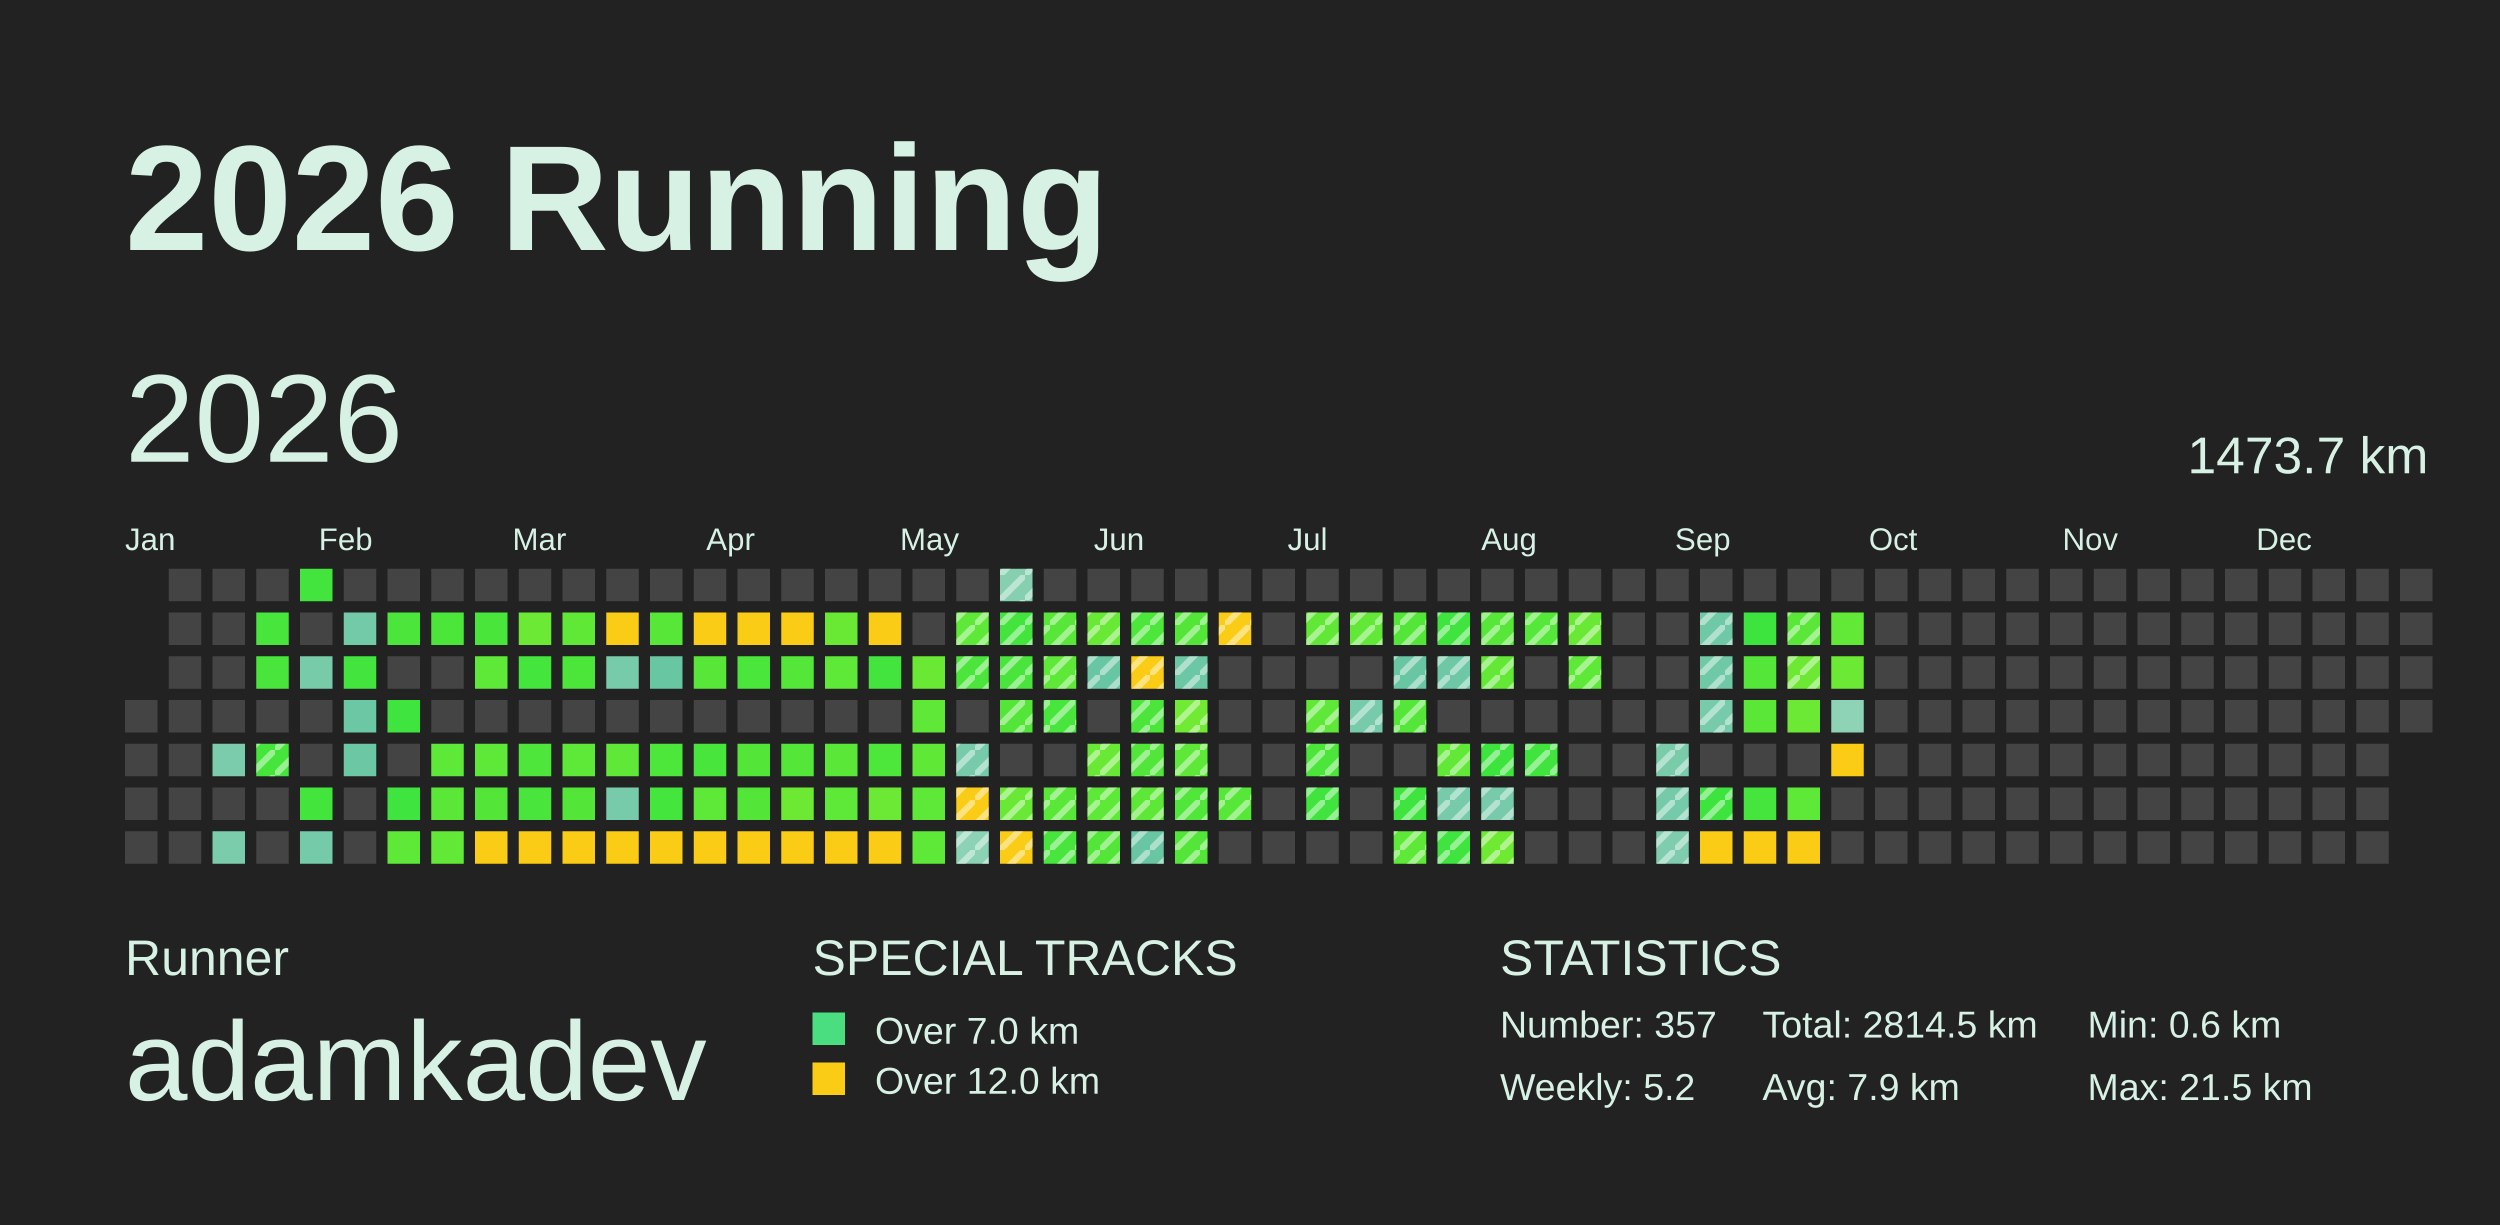
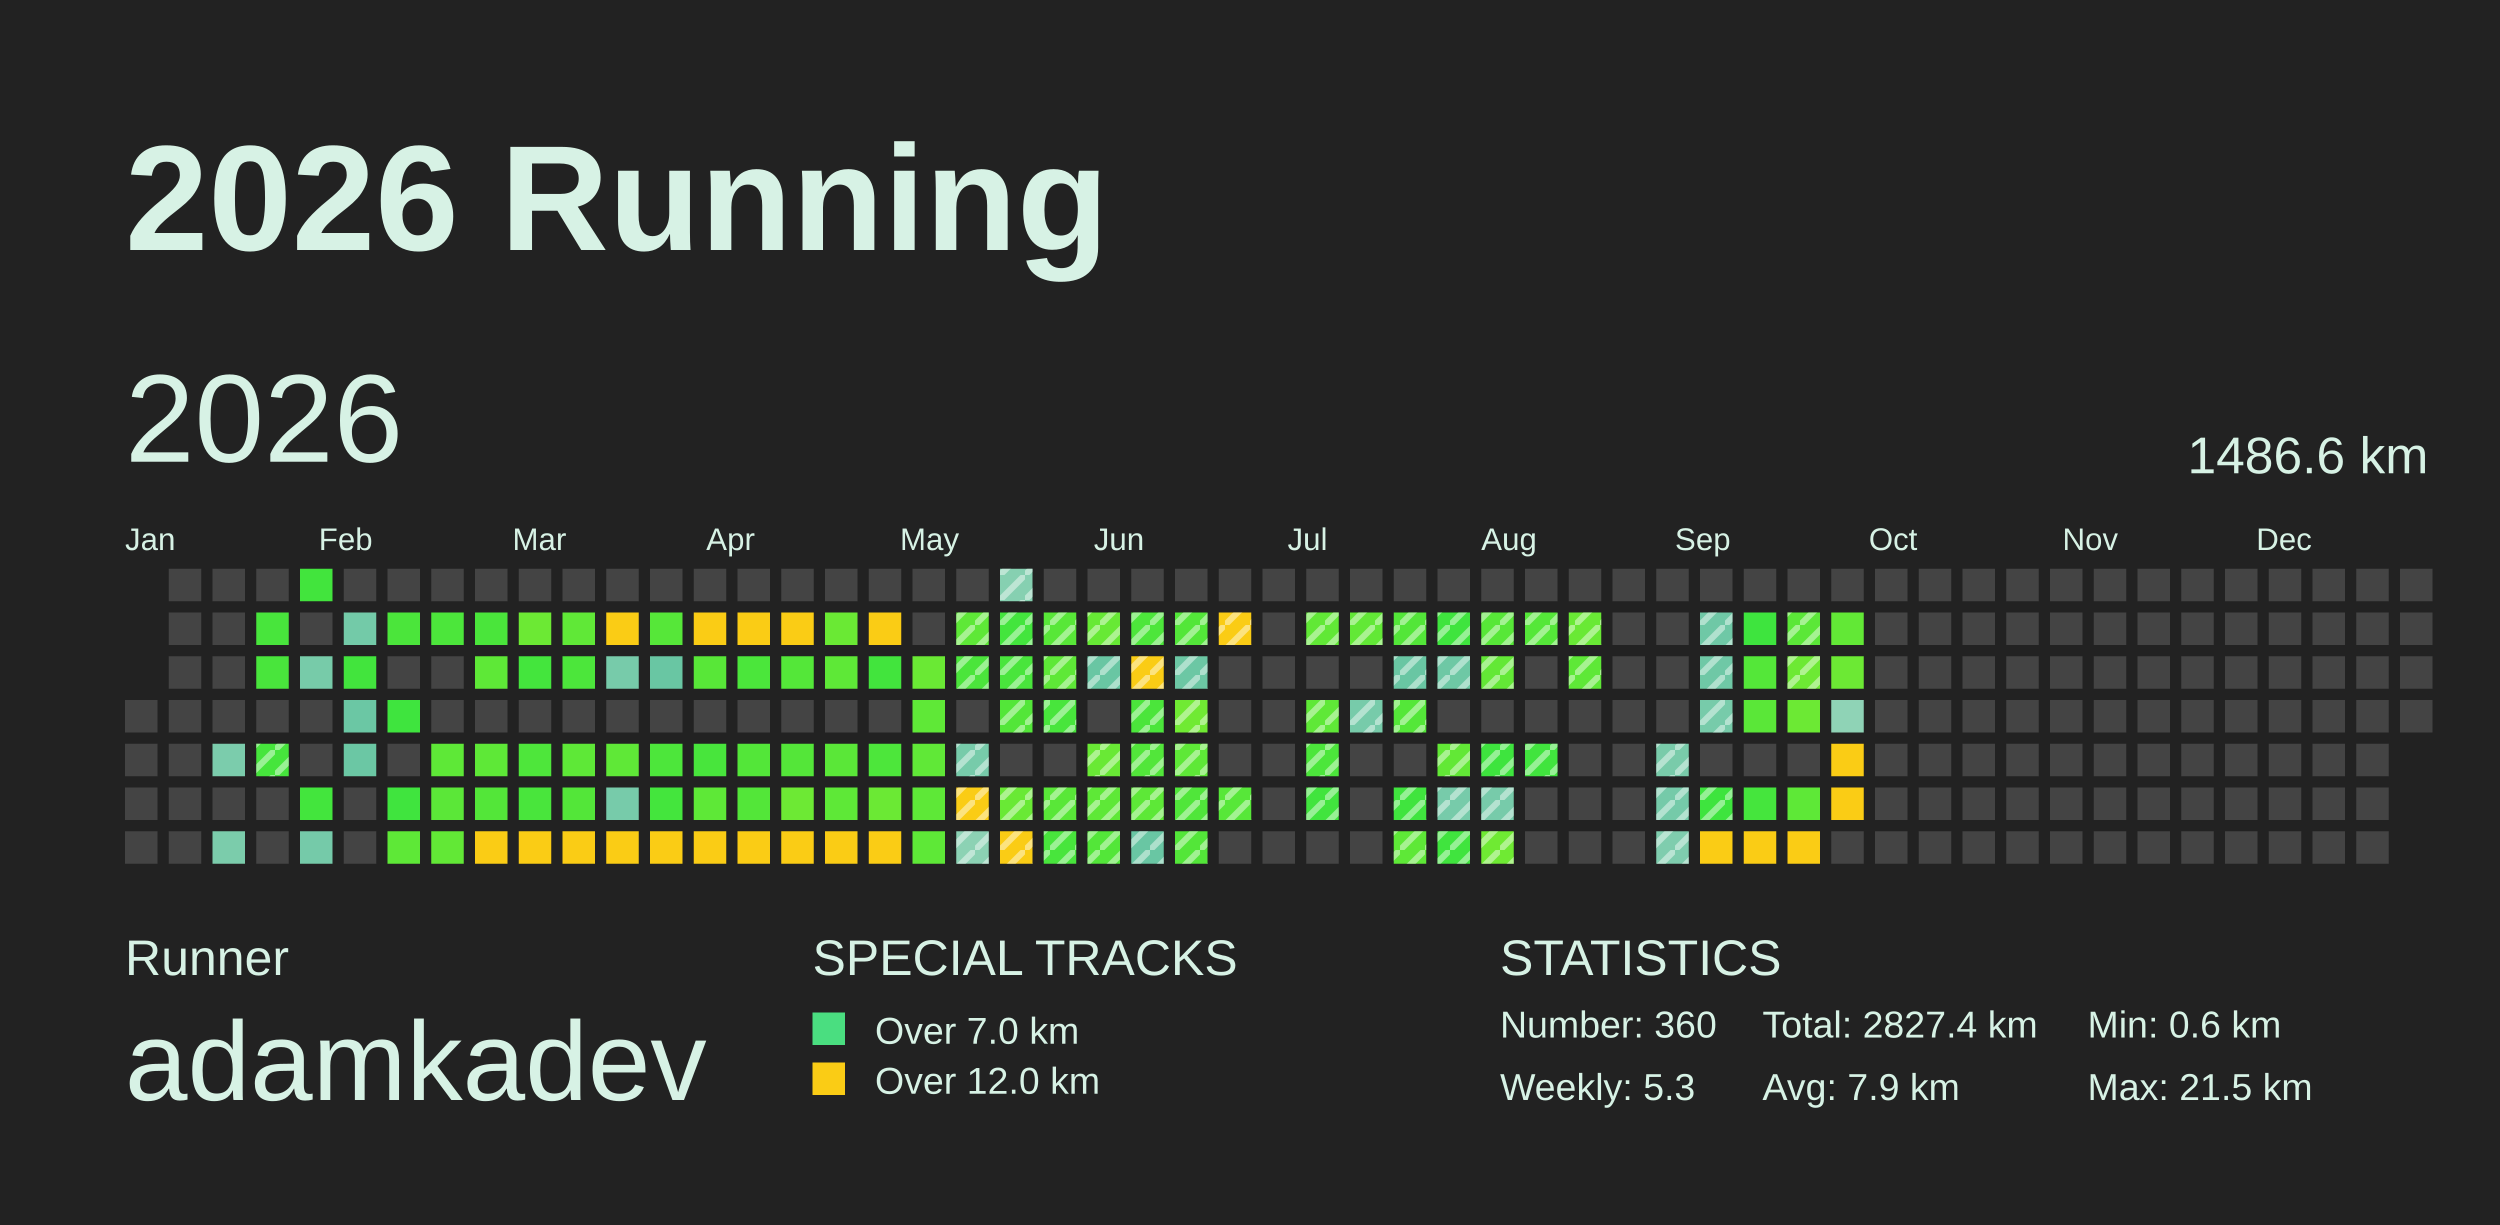
<svg xmlns="http://www.w3.org/2000/svg" baseProfile="full" height="98mm" version="1.1" viewBox="0,0,200,98" width="200mm">
  <defs>
    <pattern height="2" id="indoor-stripe" patternUnits="userSpaceOnUse" width="2">
      <line stroke="white" stroke-opacity="0.45" stroke-width="0.5" x1="0" x2="2" y1="2" y2="0" />
    </pattern>
  </defs>
  <rect fill="#222222" height="98" width="200" x="0" y="0" />
  <text fill="#D7F2E5" style="font-size:12px; font-family:Arial; font-weight:bold;" x="10" y="20">2026 Running</text>
  <text fill="#D7F2E5" style="font-size:4px; font-family:Arial" x="10" y="78">Runner</text>
  <text fill="#D7F2E5" style="font-size:9px; font-family:Arial" x="10" y="88">adamkadev</text>
  <text fill="#D7F2E5" style="font-size:4px; font-family:Arial" x="65" y="78">SPECIAL TRACKS</text>
  <rect fill="#4ADE80" height="2.6" width="2.6" x="65" y="81" />
  <text fill="#D7F2E5" style="font-size:3px; font-family:Arial" x="70" y="83.5">Over 7.0 km</text>
  <rect fill="#FACC15" height="2.6" width="2.6" x="65" y="85" />
  <text fill="#D7F2E5" style="font-size:3px; font-family:Arial" x="70" y="87.5">Over 12.0 km</text>
  <text fill="#D7F2E5" style="font-size:4px; font-family:Arial" x="120" y="78">STATISTICS</text>
-   <text fill="#D7F2E5" style="font-size:3px; font-family:Arial" x="120" y="83">Number: 357</text>
-   <text fill="#D7F2E5" style="font-size:3px; font-family:Arial" x="120" y="88">Weekly: 5.2</text>
-   <text fill="#D7F2E5" style="font-size:3px; font-family:Arial" x="141" y="83">Total: 2814.5 km</text>
+   <text fill="#D7F2E5" style="font-size:3px; font-family:Arial" x="120" y="83">Number: 360</text>
+   <text fill="#D7F2E5" style="font-size:3px; font-family:Arial" x="120" y="88">Weekly: 5.3</text>
+   <text fill="#D7F2E5" style="font-size:3px; font-family:Arial" x="141" y="83">Total: 2827.4 km</text>
  <text fill="#D7F2E5" style="font-size:3px; font-family:Arial" x="141" y="88">Avg: 7.9 km</text>
  <text fill="#D7F2E5" style="font-size:3px; font-family:Arial" x="167" y="83">Min: 0.6 km</text>
  <text fill="#D7F2E5" style="font-size:3px; font-family:Arial" x="167" y="88">Max: 21.5 km</text>
  <text dominant-baseline="hanging" fill="#D7F2E5" style="font-size:10.0px; font-family:Arial;" x="10" y="30">2026</text>
-   <text dominant-baseline="hanging" fill="#D7F2E5" style="font-size:4.125px; font-family:Arial;" x="175" y="35">1473.7 km</text>
+   <text dominant-baseline="hanging" fill="#D7F2E5" style="font-size:4.125px; font-family:Arial;" x="175" y="35">1486.6 km</text>
  <text fill="#D7F2E5" style="font-size:2.5px; font-family:Arial" x="10.0" y="44">Jan</text>
  <text fill="#D7F2E5" style="font-size:2.5px; font-family:Arial" x="25.5" y="44">Feb</text>
  <text fill="#D7F2E5" style="font-size:2.5px; font-family:Arial" x="41.0" y="44">Mar</text>
  <text fill="#D7F2E5" style="font-size:2.5px; font-family:Arial" x="56.5" y="44">Apr</text>
  <text fill="#D7F2E5" style="font-size:2.5px; font-family:Arial" x="72.0" y="44">May</text>
  <text fill="#D7F2E5" style="font-size:2.5px; font-family:Arial" x="87.5" y="44">Jun</text>
  <text fill="#D7F2E5" style="font-size:2.5px; font-family:Arial" x="103.0" y="44">Jul</text>
  <text fill="#D7F2E5" style="font-size:2.5px; font-family:Arial" x="118.5" y="44">Aug</text>
  <text fill="#D7F2E5" style="font-size:2.5px; font-family:Arial" x="134.0" y="44">Sep</text>
  <text fill="#D7F2E5" style="font-size:2.5px; font-family:Arial" x="149.5" y="44">Oct</text>
  <text fill="#D7F2E5" style="font-size:2.5px; font-family:Arial" x="165.0" y="44">Nov</text>
  <text fill="#D7F2E5" style="font-size:2.5px; font-family:Arial" x="180.5" y="44">Dec</text>
  <rect fill="#444444" height="2.6" width="2.6" x="10.0" y="56.0" />
  <rect fill="#444444" height="2.6" width="2.6" x="10.0" y="59.5" />
  <rect fill="#444444" height="2.6" width="2.6" x="10.0" y="63.0" />
  <rect fill="#444444" height="2.6" width="2.6" x="10.0" y="66.5" />
  <rect fill="#444444" height="2.6" width="2.6" x="13.5" y="45.5" />
  <rect fill="#444444" height="2.6" width="2.6" x="13.5" y="49.0" />
  <rect fill="#444444" height="2.6" width="2.6" x="13.5" y="52.5" />
  <rect fill="#444444" height="2.6" width="2.6" x="13.5" y="56.0" />
  <rect fill="#444444" height="2.6" width="2.6" x="13.5" y="59.5" />
  <rect fill="#444444" height="2.6" width="2.6" x="13.5" y="63.0" />
  <rect fill="#444444" height="2.6" width="2.6" x="13.5" y="66.5" />
  <rect fill="#444444" height="2.6" width="2.6" x="17.0" y="45.5" />
  <rect fill="#444444" height="2.6" width="2.6" x="17.0" y="49.0" />
  <rect fill="#444444" height="2.6" width="2.6" x="17.0" y="52.5" />
  <rect fill="#444444" height="2.6" width="2.6" x="17.0" y="56.0" />
  <rect fill="#7bccac" height="2.6" width="2.6" x="17.0" y="59.5" />
  <rect fill="#444444" height="2.6" width="2.6" x="17.0" y="63.0" />
  <rect fill="#7bccab" height="2.6" width="2.6" x="17.0" y="66.5" />
  <rect fill="#444444" height="2.6" width="2.6" x="20.5" y="45.5" />
  <rect fill="#48e53c" height="2.6" width="2.6" x="20.5" y="49.0" />
  <rect fill="#49e53c" height="2.6" width="2.6" x="20.5" y="52.5" />
  <rect fill="#444444" height="2.6" width="2.6" x="20.5" y="56.0" />
  <rect fill="#46e53c" height="2.6" width="2.6" x="20.5" y="59.5" />
  <rect fill="url(#indoor-stripe)" height="2.6" style="pointer-events: none;" width="2.6" x="20.5" y="59.5" />
  <rect fill="#444444" height="2.6" width="2.6" x="20.5" y="63.0" />
  <rect fill="#444444" height="2.6" width="2.6" x="20.5" y="66.5" />
  <rect fill="#42e43d" height="2.6" width="2.6" x="24.0" y="45.5" />
  <rect fill="#444444" height="2.6" width="2.6" x="24.0" y="49.0" />
  <rect fill="#77cba9" height="2.6" width="2.6" x="24.0" y="52.5" />
  <rect fill="#444444" height="2.6" width="2.6" x="24.0" y="56.0" />
  <rect fill="#444444" height="2.6" width="2.6" x="24.0" y="59.5" />
  <rect fill="#43e53d" height="2.6" width="2.6" x="24.0" y="63.0" />
  <rect fill="#75caa9" height="2.6" width="2.6" x="24.0" y="66.5" />
  <rect fill="#444444" height="2.6" width="2.6" x="27.5" y="45.5" />
  <rect fill="#73caa8" height="2.6" width="2.6" x="27.5" y="49.0" />
  <rect fill="#42e43d" height="2.6" width="2.6" x="27.5" y="52.5" />
  <rect fill="#6bc7a4" height="2.6" width="2.6" x="27.5" y="56.0" />
  <rect fill="#6bc7a4" height="2.6" width="2.6" x="27.5" y="59.5" />
  <rect fill="#444444" height="2.6" width="2.6" x="27.5" y="63.0" />
  <rect fill="#444444" height="2.6" width="2.6" x="27.5" y="66.5" />
  <rect fill="#444444" height="2.6" width="2.6" x="31.0" y="45.5" />
  <rect fill="#4be53b" height="2.6" width="2.6" x="31.0" y="49.0" />
  <rect fill="#444444" height="2.6" width="2.6" x="31.0" y="52.5" />
  <rect fill="#3fe43e" height="2.6" width="2.6" x="31.0" y="56.0" />
  <rect fill="#444444" height="2.6" width="2.6" x="31.0" y="59.5" />
  <rect fill="#40e43e" height="2.6" width="2.6" x="31.0" y="63.0" />
  <rect fill="#5ee837" height="2.6" width="2.6" x="31.0" y="66.5" />
  <rect fill="#444444" height="2.6" width="2.6" x="34.5" y="45.5" />
  <rect fill="#4ce63b" height="2.6" width="2.6" x="34.5" y="49.0" />
  <rect fill="#444444" height="2.6" width="2.6" x="34.5" y="52.5" />
  <rect fill="#444444" height="2.6" width="2.6" x="34.5" y="56.0" />
  <rect fill="#5ee837" height="2.6" width="2.6" x="34.5" y="59.5" />
  <rect fill="#5be738" height="2.6" width="2.6" x="34.5" y="63.0" />
  <rect fill="#62e836" height="2.6" width="2.6" x="34.5" y="66.5" />
  <rect fill="#444444" height="2.6" width="2.6" x="38.0" y="45.5" />
  <rect fill="#4ae53b" height="2.6" width="2.6" x="38.0" y="49.0" />
  <rect fill="#5ee837" height="2.6" width="2.6" x="38.0" y="52.5" />
  <rect fill="#444444" height="2.6" width="2.6" x="38.0" y="56.0" />
  <rect fill="#5ee837" height="2.6" width="2.6" x="38.0" y="59.5" />
  <rect fill="#53e639" height="2.6" width="2.6" x="38.0" y="63.0" />
  <rect fill="#FACC15" height="2.6" width="2.6" x="38.0" y="66.5" />
  <rect fill="#444444" height="2.6" width="2.6" x="41.5" y="45.5" />
  <rect fill="#6ce934" height="2.6" width="2.6" x="41.5" y="49.0" />
  <rect fill="#44e53d" height="2.6" width="2.6" x="41.5" y="52.5" />
  <rect fill="#444444" height="2.6" width="2.6" x="41.5" y="56.0" />
  <rect fill="#4ee63b" height="2.6" width="2.6" x="41.5" y="59.5" />
  <rect fill="#49e53c" height="2.6" width="2.6" x="41.5" y="63.0" />
  <rect fill="#FACC15" height="2.6" width="2.6" x="41.5" y="66.5" />
  <rect fill="#444444" height="2.6" width="2.6" x="45.0" y="45.5" />
  <rect fill="#60e837" height="2.6" width="2.6" x="45.0" y="49.0" />
  <rect fill="#4ce63b" height="2.6" width="2.6" x="45.0" y="52.5" />
  <rect fill="#444444" height="2.6" width="2.6" x="45.0" y="56.0" />
  <rect fill="#5ee837" height="2.6" width="2.6" x="45.0" y="59.5" />
  <rect fill="#53e639" height="2.6" width="2.6" x="45.0" y="63.0" />
  <rect fill="#FACC15" height="2.6" width="2.6" x="45.0" y="66.5" />
  <rect fill="#444444" height="2.6" width="2.6" x="48.5" y="45.5" />
  <rect fill="#FACC15" height="2.6" width="2.6" x="48.5" y="49.0" />
  <rect fill="#77cbaa" height="2.6" width="2.6" x="48.5" y="52.5" />
  <rect fill="#444444" height="2.6" width="2.6" x="48.5" y="56.0" />
  <rect fill="#5fe837" height="2.6" width="2.6" x="48.5" y="59.5" />
  <rect fill="#77cbaa" height="2.6" width="2.6" x="48.5" y="63.0" />
  <rect fill="#FACC15" height="2.6" width="2.6" x="48.5" y="66.5" />
  <rect fill="#444444" height="2.6" width="2.6" x="52.0" y="45.5" />
  <rect fill="#56e739" height="2.6" width="2.6" x="52.0" y="49.0" />
  <rect fill="#69c6a3" height="2.6" width="2.6" x="52.0" y="52.5" />
  <rect fill="#444444" height="2.6" width="2.6" x="52.0" y="56.0" />
  <rect fill="#4de63b" height="2.6" width="2.6" x="52.0" y="59.5" />
  <rect fill="#44e53d" height="2.6" width="2.6" x="52.0" y="63.0" />
  <rect fill="#FACC15" height="2.6" width="2.6" x="52.0" y="66.5" />
  <rect fill="#444444" height="2.6" width="2.6" x="55.5" y="45.5" />
  <rect fill="#FACC15" height="2.6" width="2.6" x="55.5" y="49.0" />
  <rect fill="#58e738" height="2.6" width="2.6" x="55.5" y="52.5" />
  <rect fill="#444444" height="2.6" width="2.6" x="55.5" y="56.0" />
  <rect fill="#48e53c" height="2.6" width="2.6" x="55.5" y="59.5" />
  <rect fill="#5ee837" height="2.6" width="2.6" x="55.5" y="63.0" />
  <rect fill="#FACC15" height="2.6" width="2.6" x="55.5" y="66.5" />
  <rect fill="#444444" height="2.6" width="2.6" x="59.0" y="45.5" />
  <rect fill="#FACC15" height="2.6" width="2.6" x="59.0" y="49.0" />
  <rect fill="#4be63b" height="2.6" width="2.6" x="59.0" y="52.5" />
  <rect fill="#444444" height="2.6" width="2.6" x="59.0" y="56.0" />
  <rect fill="#53e639" height="2.6" width="2.6" x="59.0" y="59.5" />
  <rect fill="#53e639" height="2.6" width="2.6" x="59.0" y="63.0" />
  <rect fill="#FACC15" height="2.6" width="2.6" x="59.0" y="66.5" />
  <rect fill="#444444" height="2.6" width="2.6" x="62.5" y="45.5" />
  <rect fill="#FACC15" height="2.6" width="2.6" x="62.5" y="49.0" />
  <rect fill="#54e739" height="2.6" width="2.6" x="62.5" y="52.5" />
  <rect fill="#444444" height="2.6" width="2.6" x="62.5" y="56.0" />
  <rect fill="#54e639" height="2.6" width="2.6" x="62.5" y="59.5" />
  <rect fill="#6de934" height="2.6" width="2.6" x="62.5" y="63.0" />
  <rect fill="#FACC15" height="2.6" width="2.6" x="62.5" y="66.5" />
  <rect fill="#444444" height="2.6" width="2.6" x="66.0" y="45.5" />
  <rect fill="#6ae934" height="2.6" width="2.6" x="66.0" y="49.0" />
  <rect fill="#5ee837" height="2.6" width="2.6" x="66.0" y="52.5" />
  <rect fill="#444444" height="2.6" width="2.6" x="66.0" y="56.0" />
  <rect fill="#5ae738" height="2.6" width="2.6" x="66.0" y="59.5" />
  <rect fill="#5ee837" height="2.6" width="2.6" x="66.0" y="63.0" />
  <rect fill="#FACC15" height="2.6" width="2.6" x="66.0" y="66.5" />
  <rect fill="#444444" height="2.6" width="2.6" x="69.5" y="45.5" />
  <rect fill="#FACC15" height="2.6" width="2.6" x="69.5" y="49.0" />
  <rect fill="#42e43d" height="2.6" width="2.6" x="69.5" y="52.5" />
  <rect fill="#444444" height="2.6" width="2.6" x="69.5" y="56.0" />
  <rect fill="#4de63b" height="2.6" width="2.6" x="69.5" y="59.5" />
  <rect fill="#6be934" height="2.6" width="2.6" x="69.5" y="63.0" />
  <rect fill="#FACC15" height="2.6" width="2.6" x="69.5" y="66.5" />
  <rect fill="#444444" height="2.6" width="2.6" x="73.0" y="45.5" />
  <rect fill="#444444" height="2.6" width="2.6" x="73.0" y="49.0" />
  <rect fill="#6ae934" height="2.6" width="2.6" x="73.0" y="52.5" />
  <rect fill="#5fe837" height="2.6" width="2.6" x="73.0" y="56.0" />
  <rect fill="#60e837" height="2.6" width="2.6" x="73.0" y="59.5" />
  <rect fill="#5ee837" height="2.6" width="2.6" x="73.0" y="63.0" />
  <rect fill="#5ee837" height="2.6" width="2.6" x="73.0" y="66.5" />
  <rect fill="#444444" height="2.6" width="2.6" x="76.5" y="45.5" />
  <rect fill="#5ee837" height="2.6" width="2.6" x="76.5" y="49.0" />
  <rect fill="url(#indoor-stripe)" height="2.6" style="pointer-events: none;" width="2.6" x="76.5" y="49.0" />
  <rect fill="#4be53b" height="2.6" width="2.6" x="76.5" y="52.5" />
  <rect fill="url(#indoor-stripe)" height="2.6" style="pointer-events: none;" width="2.6" x="76.5" y="52.5" />
  <rect fill="#444444" height="2.6" width="2.6" x="76.5" y="56.0" />
  <rect fill="#77cbaa" height="2.6" width="2.6" x="76.5" y="59.5" />
  <rect fill="url(#indoor-stripe)" height="2.6" style="pointer-events: none;" width="2.6" x="76.5" y="59.5" />
  <rect fill="#FACC15" height="2.6" width="2.6" x="76.5" y="63.0" />
  <rect fill="url(#indoor-stripe)" height="2.6" style="pointer-events: none;" width="2.6" x="76.5" y="63.0" />
  <rect fill="#8cd2b4" height="2.6" width="2.6" x="76.5" y="66.5" />
  <rect fill="url(#indoor-stripe)" height="2.6" style="pointer-events: none;" width="2.6" x="76.5" y="66.5" />
  <rect fill="#86d0b1" height="2.6" width="2.6" x="80.0" y="45.5" />
  <rect fill="url(#indoor-stripe)" height="2.6" style="pointer-events: none;" width="2.6" x="80.0" y="45.5" />
  <rect fill="#43e53d" height="2.6" width="2.6" x="80.0" y="49.0" />
  <rect fill="url(#indoor-stripe)" height="2.6" style="pointer-events: none;" width="2.6" x="80.0" y="49.0" />
  <rect fill="#49e53c" height="2.6" width="2.6" x="80.0" y="52.5" />
  <rect fill="url(#indoor-stripe)" height="2.6" style="pointer-events: none;" width="2.6" x="80.0" y="52.5" />
  <rect fill="#53e639" height="2.6" width="2.6" x="80.0" y="56.0" />
  <rect fill="url(#indoor-stripe)" height="2.6" style="pointer-events: none;" width="2.6" x="80.0" y="56.0" />
  <rect fill="#444444" height="2.6" width="2.6" x="80.0" y="59.5" />
  <rect fill="#69e935" height="2.6" width="2.6" x="80.0" y="63.0" />
  <rect fill="url(#indoor-stripe)" height="2.6" style="pointer-events: none;" width="2.6" x="80.0" y="63.0" />
  <rect fill="#FACC15" height="2.6" width="2.6" x="80.0" y="66.5" />
  <rect fill="url(#indoor-stripe)" height="2.6" style="pointer-events: none;" width="2.6" x="80.0" y="66.5" />
  <rect fill="#444444" height="2.6" width="2.6" x="83.5" y="45.5" />
  <rect fill="#58e738" height="2.6" width="2.6" x="83.5" y="49.0" />
  <rect fill="url(#indoor-stripe)" height="2.6" style="pointer-events: none;" width="2.6" x="83.5" y="49.0" />
  <rect fill="#5ee837" height="2.6" width="2.6" x="83.5" y="52.5" />
  <rect fill="url(#indoor-stripe)" height="2.6" style="pointer-events: none;" width="2.6" x="83.5" y="52.5" />
  <rect fill="#48e53c" height="2.6" width="2.6" x="83.5" y="56.0" />
  <rect fill="url(#indoor-stripe)" height="2.6" style="pointer-events: none;" width="2.6" x="83.5" y="56.0" />
  <rect fill="#444444" height="2.6" width="2.6" x="83.5" y="59.5" />
  <rect fill="#59e738" height="2.6" width="2.6" x="83.5" y="63.0" />
  <rect fill="url(#indoor-stripe)" height="2.6" style="pointer-events: none;" width="2.6" x="83.5" y="63.0" />
  <rect fill="#48e53c" height="2.6" width="2.6" x="83.5" y="66.5" />
  <rect fill="url(#indoor-stripe)" height="2.6" style="pointer-events: none;" width="2.6" x="83.5" y="66.5" />
  <rect fill="#444444" height="2.6" width="2.6" x="87.0" y="45.5" />
  <rect fill="#67e935" height="2.6" width="2.6" x="87.0" y="49.0" />
  <rect fill="url(#indoor-stripe)" height="2.6" style="pointer-events: none;" width="2.6" x="87.0" y="49.0" />
  <rect fill="#69c6a3" height="2.6" width="2.6" x="87.0" y="52.5" />
  <rect fill="url(#indoor-stripe)" height="2.6" style="pointer-events: none;" width="2.6" x="87.0" y="52.5" />
  <rect fill="#444444" height="2.6" width="2.6" x="87.0" y="56.0" />
  <rect fill="#69e935" height="2.6" width="2.6" x="87.0" y="59.5" />
  <rect fill="url(#indoor-stripe)" height="2.6" style="pointer-events: none;" width="2.6" x="87.0" y="59.5" />
  <rect fill="#5ee837" height="2.6" width="2.6" x="87.0" y="63.0" />
  <rect fill="url(#indoor-stripe)" height="2.6" style="pointer-events: none;" width="2.6" x="87.0" y="63.0" />
  <rect fill="#53e639" height="2.6" width="2.6" x="87.0" y="66.5" />
  <rect fill="url(#indoor-stripe)" height="2.6" style="pointer-events: none;" width="2.6" x="87.0" y="66.5" />
  <rect fill="#444444" height="2.6" width="2.6" x="90.5" y="45.5" />
  <rect fill="#4de63b" height="2.6" width="2.6" x="90.5" y="49.0" />
  <rect fill="url(#indoor-stripe)" height="2.6" style="pointer-events: none;" width="2.6" x="90.5" y="49.0" />
  <rect fill="#FACC15" height="2.6" width="2.6" x="90.5" y="52.5" />
  <rect fill="url(#indoor-stripe)" height="2.6" style="pointer-events: none;" width="2.6" x="90.5" y="52.5" />
  <rect fill="#4be53b" height="2.6" width="2.6" x="90.5" y="56.0" />
  <rect fill="url(#indoor-stripe)" height="2.6" style="pointer-events: none;" width="2.6" x="90.5" y="56.0" />
  <rect fill="#52e63a" height="2.6" width="2.6" x="90.5" y="59.5" />
  <rect fill="url(#indoor-stripe)" height="2.6" style="pointer-events: none;" width="2.6" x="90.5" y="59.5" />
  <rect fill="#5de837" height="2.6" width="2.6" x="90.5" y="63.0" />
  <rect fill="url(#indoor-stripe)" height="2.6" style="pointer-events: none;" width="2.6" x="90.5" y="63.0" />
  <rect fill="#69c6a3" height="2.6" width="2.6" x="90.5" y="66.5" />
  <rect fill="url(#indoor-stripe)" height="2.6" style="pointer-events: none;" width="2.6" x="90.5" y="66.5" />
  <rect fill="#444444" height="2.6" width="2.6" x="94.0" y="45.5" />
  <rect fill="#53e639" height="2.6" width="2.6" x="94.0" y="49.0" />
  <rect fill="url(#indoor-stripe)" height="2.6" style="pointer-events: none;" width="2.6" x="94.0" y="49.0" />
  <rect fill="#6cc7a4" height="2.6" width="2.6" x="94.0" y="52.5" />
  <rect fill="url(#indoor-stripe)" height="2.6" style="pointer-events: none;" width="2.6" x="94.0" y="52.5" />
  <rect fill="#70ea33" height="2.6" width="2.6" x="94.0" y="56.0" />
  <rect fill="url(#indoor-stripe)" height="2.6" style="pointer-events: none;" width="2.6" x="94.0" y="56.0" />
  <rect fill="#5ee837" height="2.6" width="2.6" x="94.0" y="59.5" />
  <rect fill="url(#indoor-stripe)" height="2.6" style="pointer-events: none;" width="2.6" x="94.0" y="59.5" />
  <rect fill="#50e63a" height="2.6" width="2.6" x="94.0" y="63.0" />
  <rect fill="url(#indoor-stripe)" height="2.6" style="pointer-events: none;" width="2.6" x="94.0" y="63.0" />
  <rect fill="#53e639" height="2.6" width="2.6" x="94.0" y="66.5" />
  <rect fill="url(#indoor-stripe)" height="2.6" style="pointer-events: none;" width="2.6" x="94.0" y="66.5" />
  <rect fill="#444444" height="2.6" width="2.6" x="97.5" y="45.5" />
  <rect fill="#FACC15" height="2.6" width="2.6" x="97.5" y="49.0" />
  <rect fill="url(#indoor-stripe)" height="2.6" style="pointer-events: none;" width="2.6" x="97.5" y="49.0" />
  <rect fill="#444444" height="2.6" width="2.6" x="97.5" y="52.5" />
  <rect fill="#444444" height="2.6" width="2.6" x="97.5" y="56.0" />
  <rect fill="#444444" height="2.6" width="2.6" x="97.5" y="59.5" />
  <rect fill="#57e739" height="2.6" width="2.6" x="97.5" y="63.0" />
  <rect fill="url(#indoor-stripe)" height="2.6" style="pointer-events: none;" width="2.6" x="97.5" y="63.0" />
  <rect fill="#444444" height="2.6" width="2.6" x="97.5" y="66.5" />
  <rect fill="#444444" height="2.6" width="2.6" x="101.0" y="45.5" />
  <rect fill="#444444" height="2.6" width="2.6" x="101.0" y="49.0" />
  <rect fill="#444444" height="2.6" width="2.6" x="101.0" y="52.5" />
  <rect fill="#444444" height="2.6" width="2.6" x="101.0" y="56.0" />
  <rect fill="#444444" height="2.6" width="2.6" x="101.0" y="59.5" />
  <rect fill="#444444" height="2.6" width="2.6" x="101.0" y="63.0" />
  <rect fill="#444444" height="2.6" width="2.6" x="101.0" y="66.5" />
  <rect fill="#444444" height="2.6" width="2.6" x="104.5" y="45.5" />
  <rect fill="#61e836" height="2.6" width="2.6" x="104.5" y="49.0" />
  <rect fill="url(#indoor-stripe)" height="2.6" style="pointer-events: none;" width="2.6" x="104.5" y="49.0" />
  <rect fill="#444444" height="2.6" width="2.6" x="104.5" y="52.5" />
  <rect fill="#5fe837" height="2.6" width="2.6" x="104.5" y="56.0" />
  <rect fill="url(#indoor-stripe)" height="2.6" style="pointer-events: none;" width="2.6" x="104.5" y="56.0" />
  <rect fill="#4ce63b" height="2.6" width="2.6" x="104.5" y="59.5" />
  <rect fill="url(#indoor-stripe)" height="2.6" style="pointer-events: none;" width="2.6" x="104.5" y="59.5" />
  <rect fill="#41e43e" height="2.6" width="2.6" x="104.5" y="63.0" />
  <rect fill="url(#indoor-stripe)" height="2.6" style="pointer-events: none;" width="2.6" x="104.5" y="63.0" />
  <rect fill="#444444" height="2.6" width="2.6" x="104.5" y="66.5" />
  <rect fill="#444444" height="2.6" width="2.6" x="108.0" y="45.5" />
  <rect fill="#62e836" height="2.6" width="2.6" x="108.0" y="49.0" />
  <rect fill="url(#indoor-stripe)" height="2.6" style="pointer-events: none;" width="2.6" x="108.0" y="49.0" />
  <rect fill="#444444" height="2.6" width="2.6" x="108.0" y="52.5" />
  <rect fill="#77cbaa" height="2.6" width="2.6" x="108.0" y="56.0" />
  <rect fill="url(#indoor-stripe)" height="2.6" style="pointer-events: none;" width="2.6" x="108.0" y="56.0" />
  <rect fill="#444444" height="2.6" width="2.6" x="108.0" y="59.5" />
  <rect fill="#444444" height="2.6" width="2.6" x="108.0" y="63.0" />
  <rect fill="#444444" height="2.6" width="2.6" x="108.0" y="66.5" />
  <rect fill="#444444" height="2.6" width="2.6" x="111.5" y="45.5" />
  <rect fill="#53e639" height="2.6" width="2.6" x="111.5" y="49.0" />
  <rect fill="url(#indoor-stripe)" height="2.6" style="pointer-events: none;" width="2.6" x="111.5" y="49.0" />
  <rect fill="#69c6a3" height="2.6" width="2.6" x="111.5" y="52.5" />
  <rect fill="url(#indoor-stripe)" height="2.6" style="pointer-events: none;" width="2.6" x="111.5" y="52.5" />
  <rect fill="#54e739" height="2.6" width="2.6" x="111.5" y="56.0" />
  <rect fill="url(#indoor-stripe)" height="2.6" style="pointer-events: none;" width="2.6" x="111.5" y="56.0" />
  <rect fill="#444444" height="2.6" width="2.6" x="111.5" y="59.5" />
  <rect fill="#40e43e" height="2.6" width="2.6" x="111.5" y="63.0" />
  <rect fill="url(#indoor-stripe)" height="2.6" style="pointer-events: none;" width="2.6" x="111.5" y="63.0" />
  <rect fill="#5ee837" height="2.6" width="2.6" x="111.5" y="66.5" />
  <rect fill="url(#indoor-stripe)" height="2.6" style="pointer-events: none;" width="2.6" x="111.5" y="66.5" />
  <rect fill="#444444" height="2.6" width="2.6" x="115.0" y="45.5" />
  <rect fill="#3fe43e" height="2.6" width="2.6" x="115.0" y="49.0" />
  <rect fill="url(#indoor-stripe)" height="2.6" style="pointer-events: none;" width="2.6" x="115.0" y="49.0" />
  <rect fill="#6ec8a5" height="2.6" width="2.6" x="115.0" y="52.5" />
  <rect fill="url(#indoor-stripe)" height="2.6" style="pointer-events: none;" width="2.6" x="115.0" y="52.5" />
  <rect fill="#444444" height="2.6" width="2.6" x="115.0" y="56.0" />
  <rect fill="#62e836" height="2.6" width="2.6" x="115.0" y="59.5" />
  <rect fill="url(#indoor-stripe)" height="2.6" style="pointer-events: none;" width="2.6" x="115.0" y="59.5" />
  <rect fill="#77cbaa" height="2.6" width="2.6" x="115.0" y="63.0" />
  <rect fill="url(#indoor-stripe)" height="2.6" style="pointer-events: none;" width="2.6" x="115.0" y="63.0" />
  <rect fill="#40e43e" height="2.6" width="2.6" x="115.0" y="66.5" />
  <rect fill="url(#indoor-stripe)" height="2.6" style="pointer-events: none;" width="2.6" x="115.0" y="66.5" />
  <rect fill="#444444" height="2.6" width="2.6" x="118.5" y="45.5" />
  <rect fill="#57e738" height="2.6" width="2.6" x="118.5" y="49.0" />
  <rect fill="url(#indoor-stripe)" height="2.6" style="pointer-events: none;" width="2.6" x="118.5" y="49.0" />
  <rect fill="#63e836" height="2.6" width="2.6" x="118.5" y="52.5" />
  <rect fill="url(#indoor-stripe)" height="2.6" style="pointer-events: none;" width="2.6" x="118.5" y="52.5" />
  <rect fill="#444444" height="2.6" width="2.6" x="118.5" y="56.0" />
  <rect fill="#3ee43e" height="2.6" width="2.6" x="118.5" y="59.5" />
  <rect fill="url(#indoor-stripe)" height="2.6" style="pointer-events: none;" width="2.6" x="118.5" y="59.5" />
  <rect fill="#77cbaa" height="2.6" width="2.6" x="118.5" y="63.0" />
  <rect fill="url(#indoor-stripe)" height="2.6" style="pointer-events: none;" width="2.6" x="118.5" y="63.0" />
  <rect fill="#6fea33" height="2.6" width="2.6" x="118.5" y="66.5" />
  <rect fill="url(#indoor-stripe)" height="2.6" style="pointer-events: none;" width="2.6" x="118.5" y="66.5" />
  <rect fill="#444444" height="2.6" width="2.6" x="122.0" y="45.5" />
  <rect fill="#55e739" height="2.6" width="2.6" x="122.0" y="49.0" />
  <rect fill="url(#indoor-stripe)" height="2.6" style="pointer-events: none;" width="2.6" x="122.0" y="49.0" />
  <rect fill="#444444" height="2.6" width="2.6" x="122.0" y="52.5" />
  <rect fill="#444444" height="2.6" width="2.6" x="122.0" y="56.0" />
  <rect fill="#41e43e" height="2.6" width="2.6" x="122.0" y="59.5" />
  <rect fill="url(#indoor-stripe)" height="2.6" style="pointer-events: none;" width="2.6" x="122.0" y="59.5" />
  <rect fill="#444444" height="2.6" width="2.6" x="122.0" y="63.0" />
  <rect fill="#444444" height="2.6" width="2.6" x="122.0" y="66.5" />
  <rect fill="#444444" height="2.6" width="2.6" x="125.5" y="45.5" />
  <rect fill="#69e935" height="2.6" width="2.6" x="125.5" y="49.0" />
  <rect fill="url(#indoor-stripe)" height="2.6" style="pointer-events: none;" width="2.6" x="125.5" y="49.0" />
  <rect fill="#5ee837" height="2.6" width="2.6" x="125.5" y="52.5" />
  <rect fill="url(#indoor-stripe)" height="2.6" style="pointer-events: none;" width="2.6" x="125.5" y="52.5" />
  <rect fill="#444444" height="2.6" width="2.6" x="125.5" y="56.0" />
  <rect fill="#444444" height="2.6" width="2.6" x="125.5" y="59.5" />
  <rect fill="#444444" height="2.6" width="2.6" x="125.5" y="63.0" />
  <rect fill="#444444" height="2.6" width="2.6" x="125.5" y="66.5" />
  <rect fill="#444444" height="2.6" width="2.6" x="129.0" y="45.5" />
  <rect fill="#444444" height="2.6" width="2.6" x="129.0" y="49.0" />
  <rect fill="#444444" height="2.6" width="2.6" x="129.0" y="52.5" />
  <rect fill="#444444" height="2.6" width="2.6" x="129.0" y="56.0" />
  <rect fill="#444444" height="2.6" width="2.6" x="129.0" y="59.5" />
  <rect fill="#444444" height="2.6" width="2.6" x="129.0" y="63.0" />
  <rect fill="#444444" height="2.6" width="2.6" x="129.0" y="66.5" />
  <rect fill="#444444" height="2.6" width="2.6" x="132.5" y="45.5" />
  <rect fill="#444444" height="2.6" width="2.6" x="132.5" y="49.0" />
  <rect fill="#444444" height="2.6" width="2.6" x="132.5" y="52.5" />
  <rect fill="#444444" height="2.6" width="2.6" x="132.5" y="56.0" />
  <rect fill="#79cbaa" height="2.6" width="2.6" x="132.5" y="59.5" />
  <rect fill="url(#indoor-stripe)" height="2.6" style="pointer-events: none;" width="2.6" x="132.5" y="59.5" />
  <rect fill="#75caa9" height="2.6" width="2.6" x="132.5" y="63.0" />
  <rect fill="url(#indoor-stripe)" height="2.6" style="pointer-events: none;" width="2.6" x="132.5" y="63.0" />
  <rect fill="#7fcdae" height="2.6" width="2.6" x="132.5" y="66.5" />
  <rect fill="url(#indoor-stripe)" height="2.6" style="pointer-events: none;" width="2.6" x="132.5" y="66.5" />
  <rect fill="#444444" height="2.6" width="2.6" x="136.0" y="45.5" />
  <rect fill="#6fc8a6" height="2.6" width="2.6" x="136.0" y="49.0" />
  <rect fill="url(#indoor-stripe)" height="2.6" style="pointer-events: none;" width="2.6" x="136.0" y="49.0" />
  <rect fill="#6fc8a6" height="2.6" width="2.6" x="136.0" y="52.5" />
  <rect fill="url(#indoor-stripe)" height="2.6" style="pointer-events: none;" width="2.6" x="136.0" y="52.5" />
  <rect fill="#77cbaa" height="2.6" width="2.6" x="136.0" y="56.0" />
  <rect fill="url(#indoor-stripe)" height="2.6" style="pointer-events: none;" width="2.6" x="136.0" y="56.0" />
  <rect fill="#444444" height="2.6" width="2.6" x="136.0" y="59.5" />
  <rect fill="#3ee43e" height="2.6" width="2.6" x="136.0" y="63.0" />
  <rect fill="url(#indoor-stripe)" height="2.6" style="pointer-events: none;" width="2.6" x="136.0" y="63.0" />
  <rect fill="#FACC15" height="2.6" width="2.6" x="136.0" y="66.5" />
  <rect fill="#444444" height="2.6" width="2.6" x="139.5" y="45.5" />
  <rect fill="#3ee43e" height="2.6" width="2.6" x="139.5" y="49.0" />
  <rect fill="#54e739" height="2.6" width="2.6" x="139.5" y="52.5" />
  <rect fill="#5ae738" height="2.6" width="2.6" x="139.5" y="56.0" />
  <rect fill="#444444" height="2.6" width="2.6" x="139.5" y="59.5" />
  <rect fill="#45e53d" height="2.6" width="2.6" x="139.5" y="63.0" />
  <rect fill="#FACC15" height="2.6" width="2.6" x="139.5" y="66.5" />
  <rect fill="#444444" height="2.6" width="2.6" x="143.0" y="45.5" />
  <rect fill="#5be738" height="2.6" width="2.6" x="143.0" y="49.0" />
  <rect fill="url(#indoor-stripe)" height="2.6" style="pointer-events: none;" width="2.6" x="143.0" y="49.0" />
  <rect fill="#6de934" height="2.6" width="2.6" x="143.0" y="52.5" />
  <rect fill="url(#indoor-stripe)" height="2.6" style="pointer-events: none;" width="2.6" x="143.0" y="52.5" />
  <rect fill="#6ce934" height="2.6" width="2.6" x="143.0" y="56.0" />
  <rect fill="#444444" height="2.6" width="2.6" x="143.0" y="59.5" />
  <rect fill="#5ee837" height="2.6" width="2.6" x="143.0" y="63.0" />
  <rect fill="#FACC15" height="2.6" width="2.6" x="143.0" y="66.5" />
  <rect fill="#444444" height="2.6" width="2.6" x="146.5" y="45.5" />
  <rect fill="#62e836" height="2.6" width="2.6" x="146.5" y="49.0" />
  <rect fill="#6ce934" height="2.6" width="2.6" x="146.5" y="52.5" />
  <rect fill="#8fd3b6" height="2.6" width="2.6" x="146.5" y="56.0" />
  <rect fill="#FACC15" height="2.6" width="2.6" x="146.5" y="59.5" />
-   <rect fill="#444444" height="2.6" width="2.6" x="146.5" y="63.0" />
+   <rect fill="#FACC15" height="2.6" width="2.6" x="146.5" y="63.0" />
  <rect fill="#444444" height="2.6" width="2.6" x="146.5" y="66.5" />
  <rect fill="#444444" height="2.6" width="2.6" x="150.0" y="45.5" />
  <rect fill="#444444" height="2.6" width="2.6" x="150.0" y="49.0" />
  <rect fill="#444444" height="2.6" width="2.6" x="150.0" y="52.5" />
  <rect fill="#444444" height="2.6" width="2.6" x="150.0" y="56.0" />
  <rect fill="#444444" height="2.6" width="2.6" x="150.0" y="59.5" />
  <rect fill="#444444" height="2.6" width="2.6" x="150.0" y="63.0" />
  <rect fill="#444444" height="2.6" width="2.6" x="150.0" y="66.5" />
  <rect fill="#444444" height="2.6" width="2.6" x="153.5" y="45.5" />
  <rect fill="#444444" height="2.6" width="2.6" x="153.5" y="49.0" />
  <rect fill="#444444" height="2.6" width="2.6" x="153.5" y="52.5" />
  <rect fill="#444444" height="2.6" width="2.6" x="153.5" y="56.0" />
  <rect fill="#444444" height="2.6" width="2.6" x="153.5" y="59.5" />
  <rect fill="#444444" height="2.6" width="2.6" x="153.5" y="63.0" />
  <rect fill="#444444" height="2.6" width="2.6" x="153.5" y="66.5" />
  <rect fill="#444444" height="2.6" width="2.6" x="157.0" y="45.5" />
  <rect fill="#444444" height="2.6" width="2.6" x="157.0" y="49.0" />
  <rect fill="#444444" height="2.6" width="2.6" x="157.0" y="52.5" />
  <rect fill="#444444" height="2.6" width="2.6" x="157.0" y="56.0" />
  <rect fill="#444444" height="2.6" width="2.6" x="157.0" y="59.5" />
  <rect fill="#444444" height="2.6" width="2.6" x="157.0" y="63.0" />
  <rect fill="#444444" height="2.6" width="2.6" x="157.0" y="66.5" />
  <rect fill="#444444" height="2.6" width="2.6" x="160.5" y="45.5" />
  <rect fill="#444444" height="2.6" width="2.6" x="160.5" y="49.0" />
  <rect fill="#444444" height="2.6" width="2.6" x="160.5" y="52.5" />
  <rect fill="#444444" height="2.6" width="2.6" x="160.5" y="56.0" />
  <rect fill="#444444" height="2.6" width="2.6" x="160.5" y="59.5" />
  <rect fill="#444444" height="2.6" width="2.6" x="160.5" y="63.0" />
  <rect fill="#444444" height="2.6" width="2.6" x="160.5" y="66.5" />
  <rect fill="#444444" height="2.6" width="2.6" x="164.0" y="45.5" />
  <rect fill="#444444" height="2.6" width="2.6" x="164.0" y="49.0" />
  <rect fill="#444444" height="2.6" width="2.6" x="164.0" y="52.5" />
  <rect fill="#444444" height="2.6" width="2.6" x="164.0" y="56.0" />
  <rect fill="#444444" height="2.6" width="2.6" x="164.0" y="59.5" />
  <rect fill="#444444" height="2.6" width="2.6" x="164.0" y="63.0" />
  <rect fill="#444444" height="2.6" width="2.6" x="164.0" y="66.5" />
  <rect fill="#444444" height="2.6" width="2.6" x="167.5" y="45.5" />
  <rect fill="#444444" height="2.6" width="2.6" x="167.5" y="49.0" />
  <rect fill="#444444" height="2.6" width="2.6" x="167.5" y="52.5" />
  <rect fill="#444444" height="2.6" width="2.6" x="167.5" y="56.0" />
  <rect fill="#444444" height="2.6" width="2.6" x="167.5" y="59.5" />
  <rect fill="#444444" height="2.6" width="2.6" x="167.5" y="63.0" />
  <rect fill="#444444" height="2.6" width="2.6" x="167.5" y="66.5" />
  <rect fill="#444444" height="2.6" width="2.6" x="171.0" y="45.5" />
  <rect fill="#444444" height="2.6" width="2.6" x="171.0" y="49.0" />
  <rect fill="#444444" height="2.6" width="2.6" x="171.0" y="52.5" />
  <rect fill="#444444" height="2.6" width="2.6" x="171.0" y="56.0" />
  <rect fill="#444444" height="2.6" width="2.6" x="171.0" y="59.5" />
  <rect fill="#444444" height="2.6" width="2.6" x="171.0" y="63.0" />
  <rect fill="#444444" height="2.6" width="2.6" x="171.0" y="66.5" />
  <rect fill="#444444" height="2.6" width="2.6" x="174.5" y="45.5" />
  <rect fill="#444444" height="2.6" width="2.6" x="174.5" y="49.0" />
  <rect fill="#444444" height="2.6" width="2.6" x="174.5" y="52.5" />
  <rect fill="#444444" height="2.6" width="2.6" x="174.5" y="56.0" />
  <rect fill="#444444" height="2.6" width="2.6" x="174.5" y="59.5" />
  <rect fill="#444444" height="2.6" width="2.6" x="174.5" y="63.0" />
  <rect fill="#444444" height="2.6" width="2.6" x="174.5" y="66.5" />
  <rect fill="#444444" height="2.6" width="2.6" x="178.0" y="45.5" />
  <rect fill="#444444" height="2.6" width="2.6" x="178.0" y="49.0" />
  <rect fill="#444444" height="2.6" width="2.6" x="178.0" y="52.5" />
  <rect fill="#444444" height="2.6" width="2.6" x="178.0" y="56.0" />
  <rect fill="#444444" height="2.6" width="2.6" x="178.0" y="59.5" />
  <rect fill="#444444" height="2.6" width="2.6" x="178.0" y="63.0" />
  <rect fill="#444444" height="2.6" width="2.6" x="178.0" y="66.5" />
  <rect fill="#444444" height="2.6" width="2.6" x="181.5" y="45.5" />
  <rect fill="#444444" height="2.6" width="2.6" x="181.5" y="49.0" />
  <rect fill="#444444" height="2.6" width="2.6" x="181.5" y="52.5" />
  <rect fill="#444444" height="2.6" width="2.6" x="181.5" y="56.0" />
  <rect fill="#444444" height="2.6" width="2.6" x="181.5" y="59.5" />
  <rect fill="#444444" height="2.6" width="2.6" x="181.5" y="63.0" />
  <rect fill="#444444" height="2.6" width="2.6" x="181.5" y="66.5" />
  <rect fill="#444444" height="2.6" width="2.6" x="185.0" y="45.5" />
  <rect fill="#444444" height="2.6" width="2.6" x="185.0" y="49.0" />
  <rect fill="#444444" height="2.6" width="2.6" x="185.0" y="52.5" />
  <rect fill="#444444" height="2.6" width="2.6" x="185.0" y="56.0" />
  <rect fill="#444444" height="2.6" width="2.6" x="185.0" y="59.5" />
  <rect fill="#444444" height="2.6" width="2.6" x="185.0" y="63.0" />
  <rect fill="#444444" height="2.6" width="2.6" x="185.0" y="66.5" />
  <rect fill="#444444" height="2.6" width="2.6" x="188.5" y="45.5" />
  <rect fill="#444444" height="2.6" width="2.6" x="188.5" y="49.0" />
  <rect fill="#444444" height="2.6" width="2.6" x="188.5" y="52.5" />
  <rect fill="#444444" height="2.6" width="2.6" x="188.5" y="56.0" />
  <rect fill="#444444" height="2.6" width="2.6" x="188.5" y="59.5" />
  <rect fill="#444444" height="2.6" width="2.6" x="188.5" y="63.0" />
  <rect fill="#444444" height="2.6" width="2.6" x="188.5" y="66.5" />
  <rect fill="#444444" height="2.6" width="2.6" x="192.0" y="45.5" />
  <rect fill="#444444" height="2.6" width="2.6" x="192.0" y="49.0" />
  <rect fill="#444444" height="2.6" width="2.6" x="192.0" y="52.5" />
  <rect fill="#444444" height="2.6" width="2.6" x="192.0" y="56.0" />
</svg>
